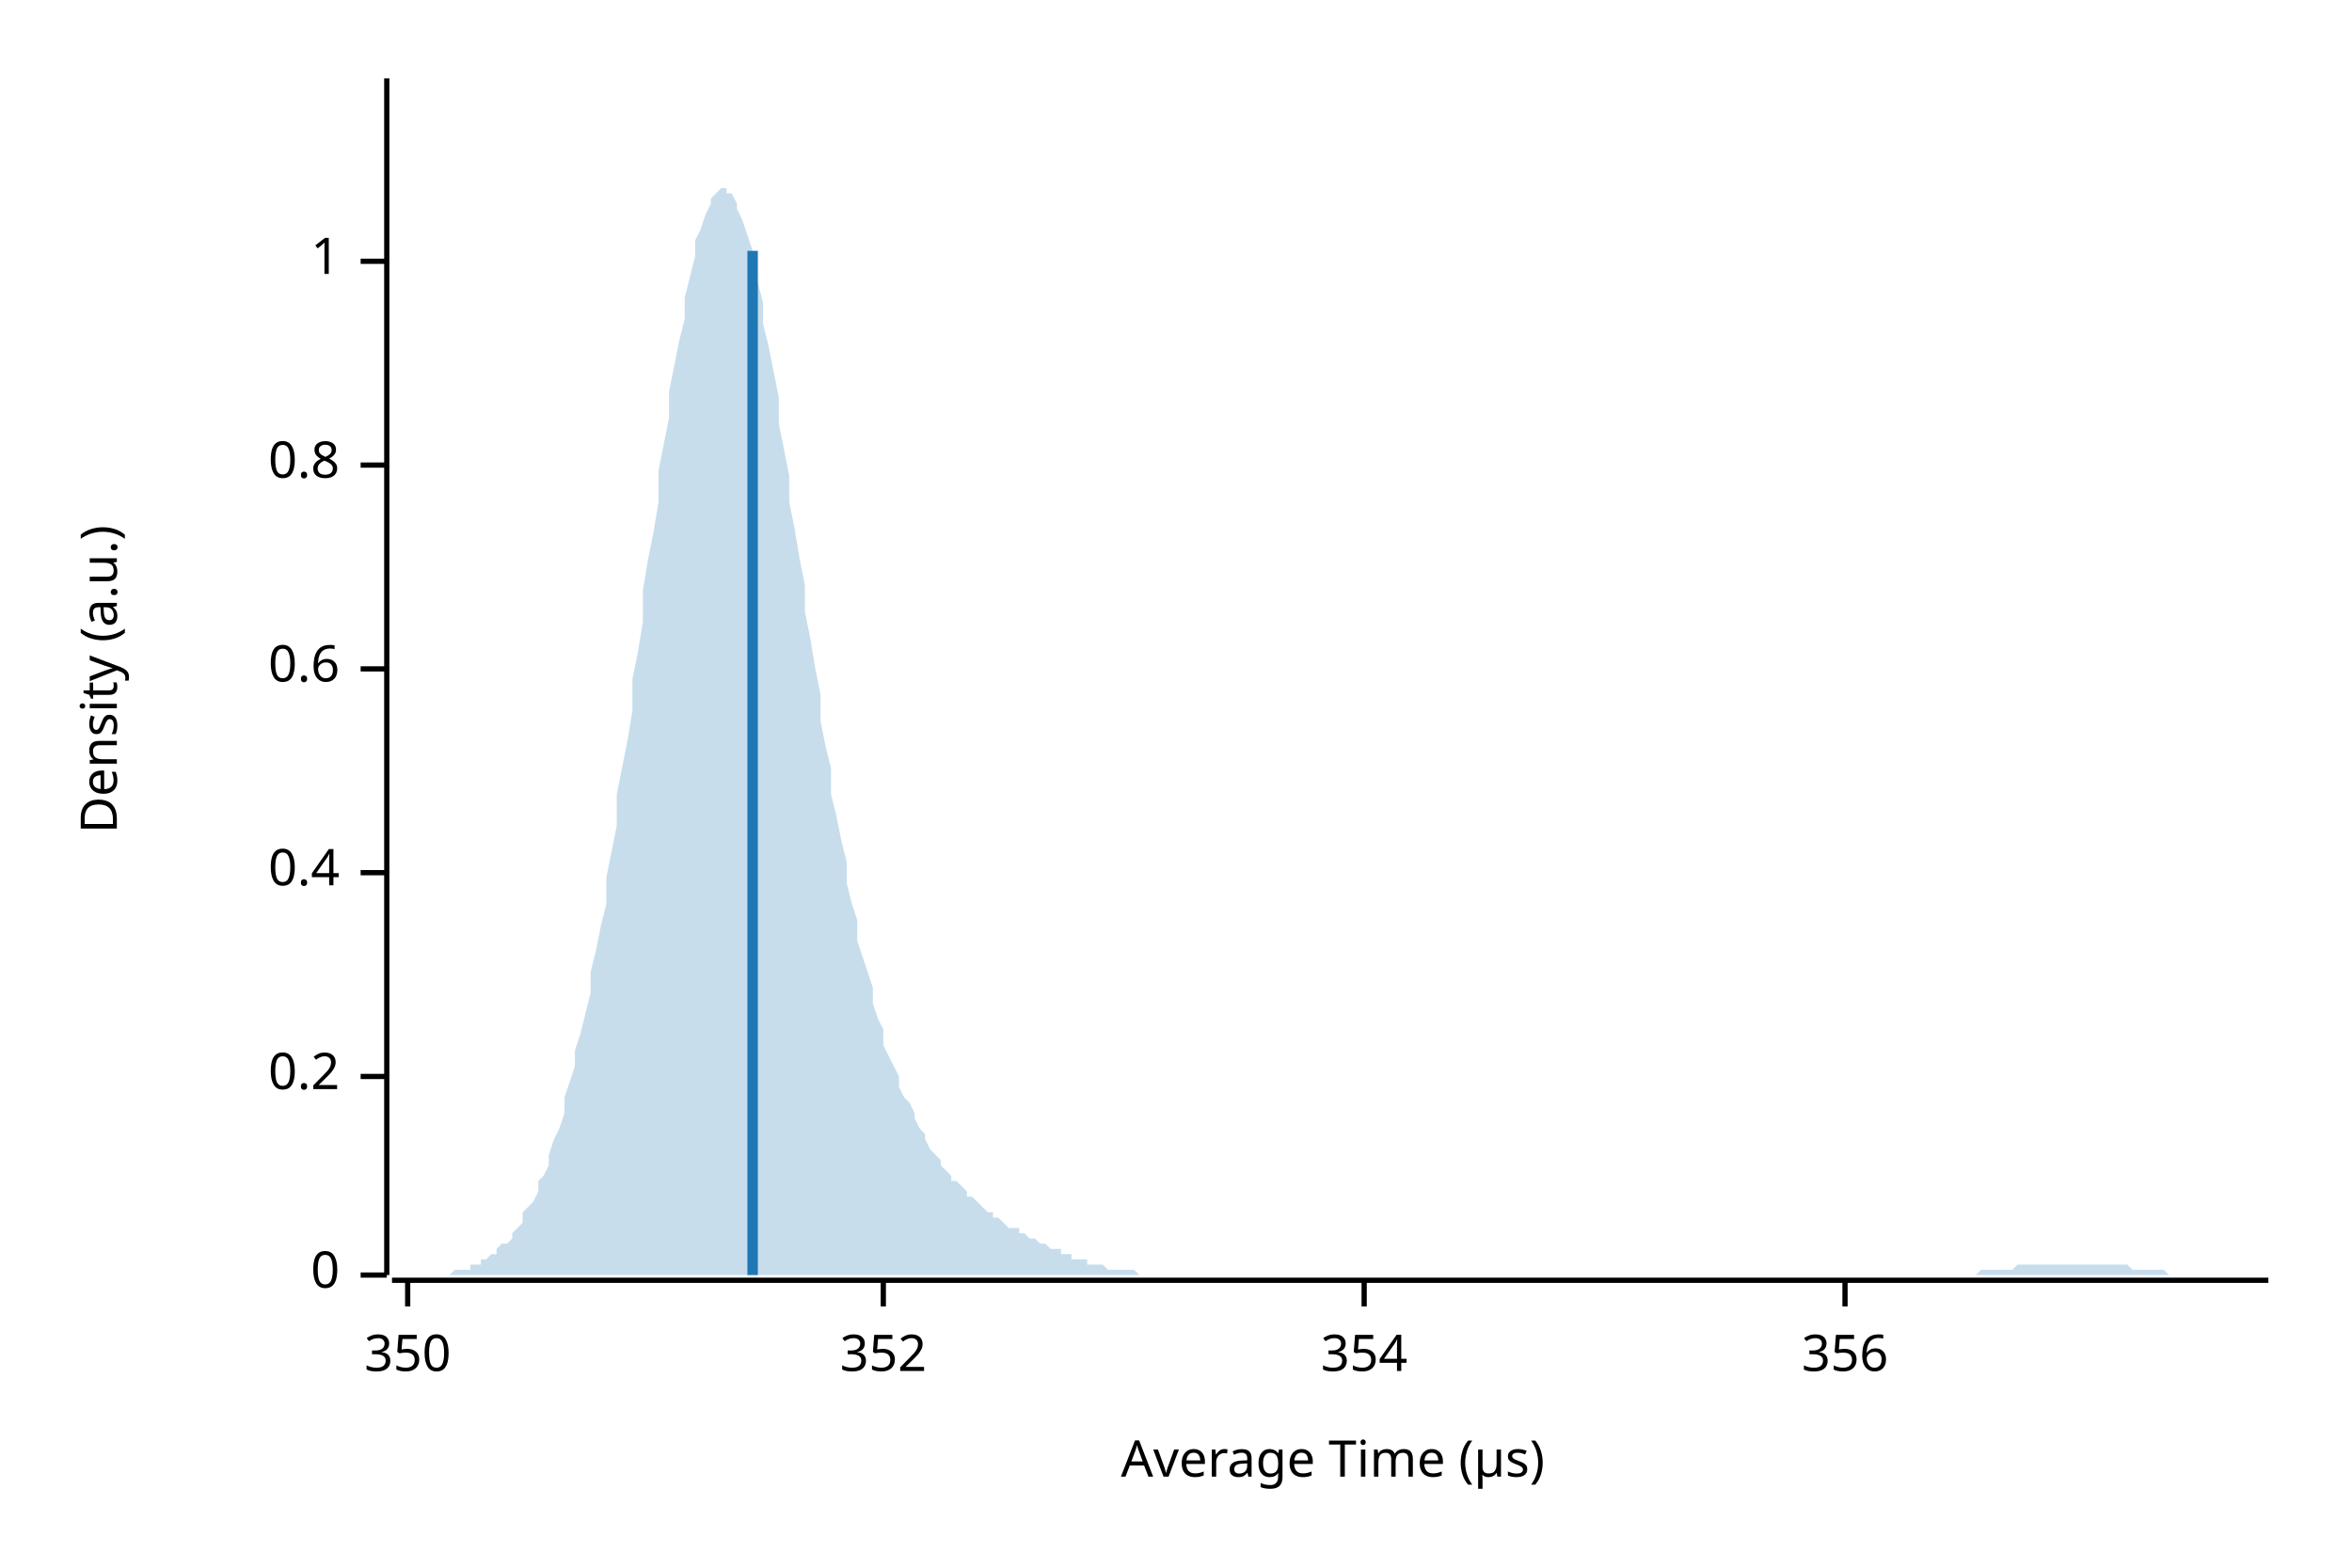
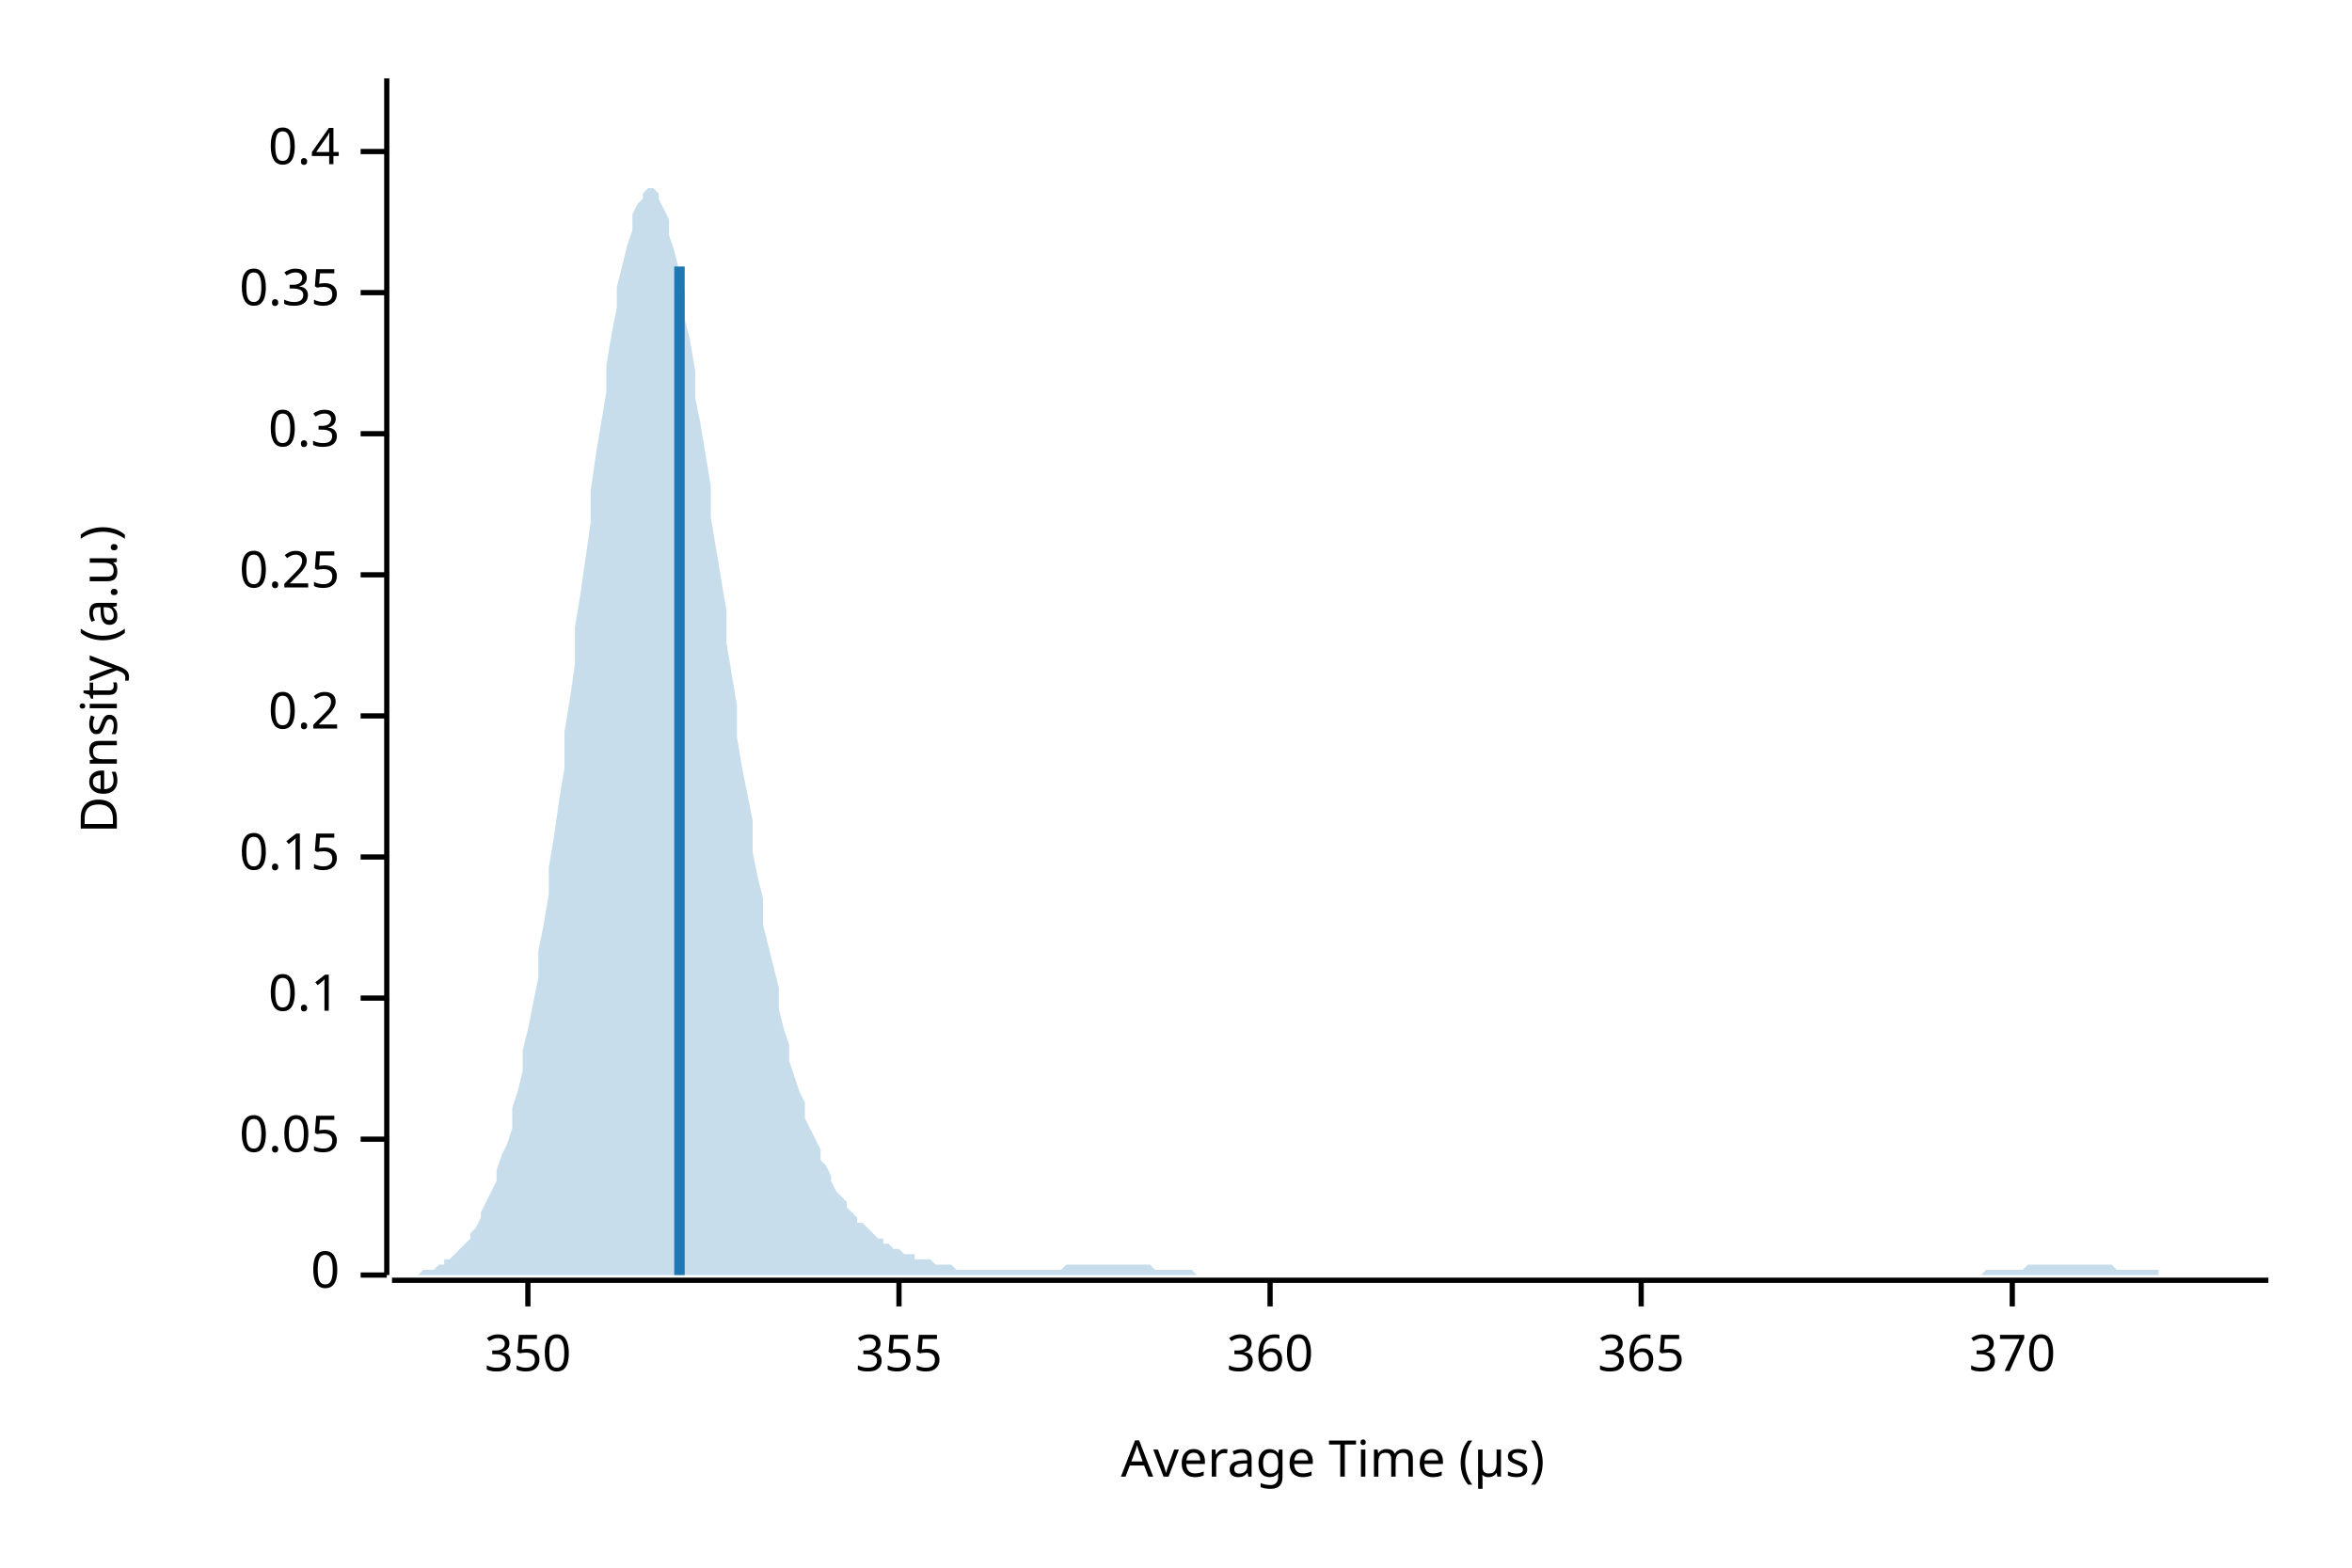
<svg xmlns="http://www.w3.org/2000/svg" width="450" height="300" viewBox="0 0 450 300">
  <text x="15" y="130" dy="0.76em" text-anchor="middle" font-family="sans-serif" font-size="9.677" opacity="1" fill="#000000" transform="rotate(270, 15, 130)">
Density (a.u.)
</text>
  <text x="255" y="285" dy="-0.5ex" text-anchor="middle" font-family="sans-serif" font-size="9.677" opacity="1" fill="#000000">
Average Time (µs)
</text>
  <polyline fill="none" opacity="1" stroke="#000000" stroke-width="1" points="74,15 74,244 " />
  <text x="65" y="244" dy="0.5ex" text-anchor="end" font-family="sans-serif" font-size="9.677" opacity="1" fill="#000000">
0
</text>
  <polyline fill="none" opacity="1" stroke="#000000" stroke-width="1" points="69,244 74,244 " />
-   <text x="65" y="206" dy="0.5ex" text-anchor="end" font-family="sans-serif" font-size="9.677" opacity="1" fill="#000000">
+   <text x="65" y="218" dy="0.5ex" text-anchor="end" font-family="sans-serif" font-size="9.677" opacity="1" fill="#000000">
+ 0.05
+ </text>
+   <polyline fill="none" opacity="1" stroke="#000000" stroke-width="1" points="69,218 74,218 " />
+   <text x="65" y="191" dy="0.5ex" text-anchor="end" font-family="sans-serif" font-size="9.677" opacity="1" fill="#000000">
+ 0.1
+ </text>
+   <polyline fill="none" opacity="1" stroke="#000000" stroke-width="1" points="69,191 74,191 " />
+   <text x="65" y="164" dy="0.5ex" text-anchor="end" font-family="sans-serif" font-size="9.677" opacity="1" fill="#000000">
+ 0.15
+ </text>
+   <polyline fill="none" opacity="1" stroke="#000000" stroke-width="1" points="69,164 74,164 " />
+   <text x="65" y="137" dy="0.5ex" text-anchor="end" font-family="sans-serif" font-size="9.677" opacity="1" fill="#000000">
0.2
</text>
-   <polyline fill="none" opacity="1" stroke="#000000" stroke-width="1" points="69,206 74,206 " />
-   <text x="65" y="167" dy="0.5ex" text-anchor="end" font-family="sans-serif" font-size="9.677" opacity="1" fill="#000000">
+   <polyline fill="none" opacity="1" stroke="#000000" stroke-width="1" points="69,137 74,137 " />
+   <text x="65" y="110" dy="0.5ex" text-anchor="end" font-family="sans-serif" font-size="9.677" opacity="1" fill="#000000">
+ 0.25
+ </text>
+   <polyline fill="none" opacity="1" stroke="#000000" stroke-width="1" points="69,110 74,110 " />
+   <text x="65" y="83" dy="0.5ex" text-anchor="end" font-family="sans-serif" font-size="9.677" opacity="1" fill="#000000">
+ 0.3
+ </text>
+   <polyline fill="none" opacity="1" stroke="#000000" stroke-width="1" points="69,83 74,83 " />
+   <text x="65" y="56" dy="0.5ex" text-anchor="end" font-family="sans-serif" font-size="9.677" opacity="1" fill="#000000">
+ 0.35
+ </text>
+   <polyline fill="none" opacity="1" stroke="#000000" stroke-width="1" points="69,56 74,56 " />
+   <text x="65" y="29" dy="0.5ex" text-anchor="end" font-family="sans-serif" font-size="9.677" opacity="1" fill="#000000">
0.4
</text>
-   <polyline fill="none" opacity="1" stroke="#000000" stroke-width="1" points="69,167 74,167 " />
-   <text x="65" y="128" dy="0.5ex" text-anchor="end" font-family="sans-serif" font-size="9.677" opacity="1" fill="#000000">
- 0.6
- </text>
-   <polyline fill="none" opacity="1" stroke="#000000" stroke-width="1" points="69,128 74,128 " />
-   <text x="65" y="89" dy="0.5ex" text-anchor="end" font-family="sans-serif" font-size="9.677" opacity="1" fill="#000000">
- 0.8
- </text>
-   <polyline fill="none" opacity="1" stroke="#000000" stroke-width="1" points="69,89 74,89 " />
-   <text x="65" y="50" dy="0.5ex" text-anchor="end" font-family="sans-serif" font-size="9.677" opacity="1" fill="#000000">
- 1
- </text>
-   <polyline fill="none" opacity="1" stroke="#000000" stroke-width="1" points="69,50 74,50 " />
+   <polyline fill="none" opacity="1" stroke="#000000" stroke-width="1" points="69,29 74,29 " />
  <polyline fill="none" opacity="1" stroke="#000000" stroke-width="1" points="75,245 434,245 " />
-   <text x="78" y="255" dy="0.76em" text-anchor="middle" font-family="sans-serif" font-size="9.677" opacity="1" fill="#000000">
+   <text x="101" y="255" dy="0.76em" text-anchor="middle" font-family="sans-serif" font-size="9.677" opacity="1" fill="#000000">
350
</text>
-   <polyline fill="none" opacity="1" stroke="#000000" stroke-width="1" points="78,245 78,250 " />
-   <text x="169" y="255" dy="0.76em" text-anchor="middle" font-family="sans-serif" font-size="9.677" opacity="1" fill="#000000">
- 352
+   <polyline fill="none" opacity="1" stroke="#000000" stroke-width="1" points="101,245 101,250 " />
+   <text x="172" y="255" dy="0.76em" text-anchor="middle" font-family="sans-serif" font-size="9.677" opacity="1" fill="#000000">
+ 355
</text>
-   <polyline fill="none" opacity="1" stroke="#000000" stroke-width="1" points="169,245 169,250 " />
-   <text x="261" y="255" dy="0.76em" text-anchor="middle" font-family="sans-serif" font-size="9.677" opacity="1" fill="#000000">
- 354
+   <polyline fill="none" opacity="1" stroke="#000000" stroke-width="1" points="172,245 172,250 " />
+   <text x="243" y="255" dy="0.76em" text-anchor="middle" font-family="sans-serif" font-size="9.677" opacity="1" fill="#000000">
+ 360
</text>
-   <polyline fill="none" opacity="1" stroke="#000000" stroke-width="1" points="261,245 261,250 " />
-   <text x="353" y="255" dy="0.76em" text-anchor="middle" font-family="sans-serif" font-size="9.677" opacity="1" fill="#000000">
- 356
+   <polyline fill="none" opacity="1" stroke="#000000" stroke-width="1" points="243,245 243,250 " />
+   <text x="314" y="255" dy="0.76em" text-anchor="middle" font-family="sans-serif" font-size="9.677" opacity="1" fill="#000000">
+ 365
</text>
-   <polyline fill="none" opacity="1" stroke="#000000" stroke-width="1" points="353,245 353,250 " />
-   <polygon opacity="0.25" fill="#1F78B4" points="75,244 75,244 76,244 77,244 77,244 78,244 79,244 80,244 80,244 81,244 82,244 82,244 83,244 84,244 85,244 85,244 86,244 87,243 87,243 88,243 89,243 90,243 90,242 91,242 92,242 92,241 93,241 94,240 95,240 95,239 96,238 97,238 98,237 98,236 99,235 100,234 100,232 101,231 102,230 103,228 103,226 104,225 105,223 105,221 106,218 107,216 108,213 108,210 109,207 110,204 110,201 111,198 112,194 113,190 113,186 114,182 115,177 116,173 116,168 117,163 118,158 118,152 119,147 120,142 121,136 121,130 122,125 123,119 123,113 124,107 125,102 126,96 126,90 127,85 128,80 128,75 129,70 130,65 131,61 131,57 132,53 133,49 133,46 134,44 135,41 136,39 136,38 137,37 138,36 139,36 139,37 140,37 141,39 141,40 142,42 143,45 144,48 144,51 145,54 146,58 146,62 147,66 148,71 149,76 149,81 150,86 151,91 151,96 152,101 153,107 154,112 154,117 155,122 156,128 157,133 157,138 158,143 159,147 159,152 160,156 161,161 162,165 162,169 163,173 164,176 164,180 165,183 166,186 167,189 167,192 168,195 169,197 169,200 170,202 171,204 172,206 172,208 173,210 174,211 175,213 175,214 176,216 177,217 177,218 178,220 179,221 180,222 180,223 181,224 182,225 182,226 183,226 184,227 185,228 185,229 186,229 187,230 187,230 188,231 189,232 190,232 190,233 191,233 192,234 192,234 193,235 194,235 195,235 195,236 196,236 197,237 198,237 198,237 199,238 200,238 200,238 201,239 202,239 203,239 203,240 204,240 205,240 205,241 206,241 207,241 208,241 208,242 209,242 210,242 210,242 211,242 212,243 213,243 213,243 214,243 215,243 216,243 216,243 217,243 218,244 218,244 219,244 220,244 221,244 221,244 222,244 223,244 223,244 224,244 225,244 226,244 226,244 227,244 228,244 228,244 229,244 230,244 231,244 231,244 232,244 233,244 233,244 234,244 235,244 236,244 236,244 237,244 238,244 239,244 239,244 240,244 241,244 241,244 242,244 243,244 244,244 244,244 245,244 246,244 246,244 247,244 248,244 249,244 249,244 250,244 251,244 251,244 252,244 253,244 254,244 254,244 255,244 256,244 257,244 257,244 258,244 259,244 259,244 260,244 261,244 262,244 262,244 263,244 264,244 264,244 265,244 266,244 267,244 267,244 268,244 269,244 269,244 270,244 271,244 272,244 272,244 273,244 274,244 275,244 275,244 276,244 277,244 277,244 278,244 279,244 280,244 280,244 281,244 282,244 282,244 283,244 284,244 285,244 285,244 286,244 287,244 287,244 288,244 289,244 290,244 290,244 291,244 292,244 292,244 293,244 294,244 295,244 295,244 296,244 297,244 298,244 298,244 299,244 300,244 300,244 301,244 302,244 303,244 303,244 304,244 305,244 305,244 306,244 307,244 308,244 308,244 309,244 310,244 310,244 311,244 312,244 313,244 313,244 314,244 315,244 316,244 316,244 317,244 318,244 318,244 319,244 320,244 321,244 321,244 322,244 323,244 323,244 324,244 325,244 326,244 326,244 327,244 328,244 328,244 329,244 330,244 331,244 331,244 332,244 333,244 333,244 334,244 335,244 336,244 336,244 337,244 338,244 339,244 339,244 340,244 341,244 341,244 342,244 343,244 344,244 344,244 345,244 346,244 346,244 347,244 348,244 349,244 349,244 350,244 351,244 351,244 352,244 353,244 354,244 354,244 355,244 356,244 357,244 357,244 358,244 359,244 359,244 360,244 361,244 362,244 362,244 363,244 364,244 364,244 365,244 366,244 367,244 367,244 368,244 369,244 369,244 370,244 371,244 372,244 372,244 373,244 374,244 375,244 375,244 376,244 377,244 377,244 378,244 379,243 380,243 380,243 381,243 382,243 382,243 383,243 384,243 385,243 385,243 386,242 387,242 387,242 388,242 389,242 390,242 390,242 391,242 392,242 392,242 393,242 394,242 395,242 395,242 396,242 397,242 398,242 398,242 399,242 400,242 400,242 401,242 402,242 403,242 403,242 404,242 405,242 405,242 406,242 407,242 408,243 408,243 409,243 410,243 410,243 411,243 412,243 413,243 413,243 414,243 415,244 416,244 416,244 417,244 418,244 418,244 419,244 420,244 421,244 421,244 422,244 423,244 423,244 424,244 425,244 426,244 426,244 427,244 428,244 428,244 429,244 430,244 431,244 431,244 432,244 433,244 434,244 434,244 75,244 " />
-   <polyline fill="none" opacity="1" stroke="#1F78B4" stroke-width="2" points="144,244 144,48 " />
+   <polyline fill="none" opacity="1" stroke="#000000" stroke-width="1" points="314,245 314,250 " />
+   <text x="385" y="255" dy="0.76em" text-anchor="middle" font-family="sans-serif" font-size="9.677" opacity="1" fill="#000000">
+ 370
+ </text>
+   <polyline fill="none" opacity="1" stroke="#000000" stroke-width="1" points="385,245 385,250 " />
+   <polygon opacity="0.25" fill="#1F78B4" points="75,244 75,244 76,244 77,244 77,244 78,244 79,244 80,244 80,244 81,243 82,243 82,243 83,243 84,242 85,242 85,241 86,241 87,240 87,240 88,239 89,238 90,237 90,236 91,235 92,233 92,232 93,230 94,228 95,226 95,224 96,221 97,219 98,216 98,212 99,209 100,205 100,201 101,197 102,192 103,187 103,182 104,177 105,171 105,166 106,160 107,153 108,147 108,140 109,134 110,127 110,120 111,114 112,107 113,100 113,94 114,87 115,81 116,75 116,70 117,64 118,59 118,55 119,51 120,47 121,44 121,41 122,39 123,38 123,37 124,36 125,36 126,37 126,38 127,40 128,42 128,45 129,48 130,52 131,56 131,61 132,65 133,71 133,76 134,81 135,87 136,93 136,99 137,105 138,111 139,117 139,123 140,129 141,135 141,141 142,147 143,152 144,157 144,163 145,168 146,172 146,177 147,181 148,185 149,189 149,193 150,197 151,200 151,203 152,206 153,209 154,211 154,214 155,216 156,218 157,220 157,222 158,223 159,225 159,226 160,228 161,229 162,230 162,231 163,232 164,233 164,234 165,234 166,235 167,236 167,236 168,237 169,237 169,238 170,238 171,239 172,239 172,239 173,240 174,240 175,240 175,241 176,241 177,241 177,241 178,241 179,242 180,242 180,242 181,242 182,242 182,242 183,243 184,243 185,243 185,243 186,243 187,243 187,243 188,243 189,243 190,243 190,243 191,243 192,243 192,243 193,243 194,243 195,243 195,243 196,243 197,243 198,243 198,243 199,243 200,243 200,243 201,243 202,243 203,243 203,243 204,242 205,242 205,242 206,242 207,242 208,242 208,242 209,242 210,242 210,242 211,242 212,242 213,242 213,242 214,242 215,242 216,242 216,242 217,242 218,242 218,242 219,242 220,242 221,243 221,243 222,243 223,243 223,243 224,243 225,243 226,243 226,243 227,243 228,243 228,243 229,244 230,244 231,244 231,244 232,244 233,244 233,244 234,244 235,244 236,244 236,244 237,244 238,244 239,244 239,244 240,244 241,244 241,244 242,244 243,244 244,244 244,244 245,244 246,244 246,244 247,244 248,244 249,244 249,244 250,244 251,244 251,244 252,244 253,244 254,244 254,244 255,244 256,244 257,244 257,244 258,244 259,244 259,244 260,244 261,244 262,244 262,244 263,244 264,244 264,244 265,244 266,244 267,244 267,244 268,244 269,244 269,244 270,244 271,244 272,244 272,244 273,244 274,244 275,244 275,244 276,244 277,244 277,244 278,244 279,244 280,244 280,244 281,244 282,244 282,244 283,244 284,244 285,244 285,244 286,244 287,244 287,244 288,244 289,244 290,244 290,244 291,244 292,244 292,244 293,244 294,244 295,244 295,244 296,244 297,244 298,244 298,244 299,244 300,244 300,244 301,244 302,244 303,244 303,244 304,244 305,244 305,244 306,244 307,244 308,244 308,244 309,244 310,244 310,244 311,244 312,244 313,244 313,244 314,244 315,244 316,244 316,244 317,244 318,244 318,244 319,244 320,244 321,244 321,244 322,244 323,244 323,244 324,244 325,244 326,244 326,244 327,244 328,244 328,244 329,244 330,244 331,244 331,244 332,244 333,244 333,244 334,244 335,244 336,244 336,244 337,244 338,244 339,244 339,244 340,244 341,244 341,244 342,244 343,244 344,244 344,244 345,244 346,244 346,244 347,244 348,244 349,244 349,244 350,244 351,244 351,244 352,244 353,244 354,244 354,244 355,244 356,244 357,244 357,244 358,244 359,244 359,244 360,244 361,244 362,244 362,244 363,244 364,244 364,244 365,244 366,244 367,244 367,244 368,244 369,244 369,244 370,244 371,244 372,244 372,244 373,244 374,244 375,244 375,244 376,244 377,244 377,244 378,244 379,244 380,243 380,243 381,243 382,243 382,243 383,243 384,243 385,243 385,243 386,243 387,243 387,243 388,242 389,242 390,242 390,242 391,242 392,242 392,242 393,242 394,242 395,242 395,242 396,242 397,242 398,242 398,242 399,242 400,242 400,242 401,242 402,242 403,242 403,242 404,242 405,243 405,243 406,243 407,243 408,243 408,243 409,243 410,243 410,243 411,243 412,243 413,243 413,244 414,244 415,244 416,244 416,244 417,244 418,244 418,244 419,244 420,244 421,244 421,244 422,244 423,244 423,244 424,244 425,244 426,244 426,244 427,244 428,244 428,244 429,244 430,244 431,244 431,244 432,244 433,244 434,244 434,244 75,244 " />
+   <polyline fill="none" opacity="1" stroke="#1F78B4" stroke-width="2" points="130,244 130,51 " />
</svg>
